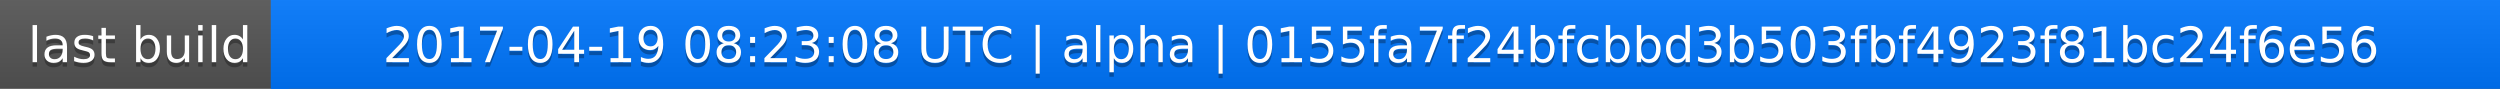
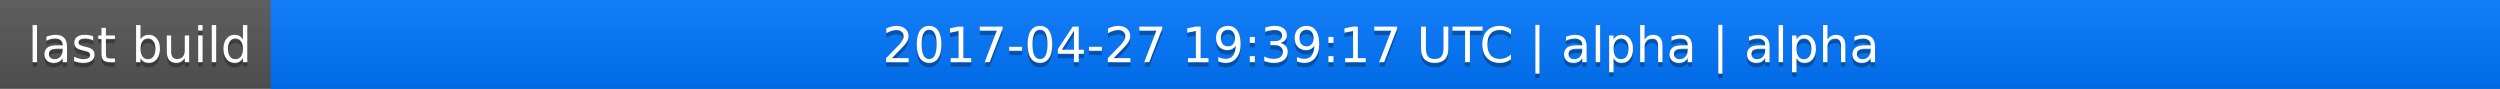
<svg xmlns="http://www.w3.org/2000/svg" width="563" height="20">
  <linearGradient id="a" x2="0" y2="100%">
    <stop offset="0" stop-color="#bbb" stop-opacity=".1" />
    <stop offset="1" stop-opacity=".1" />
  </linearGradient>
  <rect rx="0" width="563" height="20" fill="#555" />
  <rect rx="0" x="61" width="502" height="20" fill="#07f" />
  <path fill="#07f" d="M61 0h4v20h-4z" />
  <rect rx="0" width="563" height="20" fill="url(#a)" />
  <g fill="#fff" text-anchor="middle" font-family="DejaVu Sans,Verdana,Geneva,sans-serif" font-size="11">
    <text x="31.5" y="15" fill="#010101" fill-opacity=".3">last build</text>
    <text x="31.5" y="14">last build</text>
-     <text x="311" y="15" fill="#010101" fill-opacity=".3">2017-04-19 08:23:08 UTC | alpha | 0155fa7f24bfcbbd3b503fbf4923f81bc24f6e56</text>
-     <text x="311" y="14">2017-04-19 08:23:08 UTC | alpha | 0155fa7f24bfcbbd3b503fbf4923f81bc24f6e56</text>
+     <text x="311" y="15" fill="#010101" fill-opacity=".3">2017-04-27 19:39:17 UTC | alpha | alpha</text>
+     <text x="311" y="14">2017-04-27 19:39:17 UTC | alpha | alpha</text>
  </g>
</svg>
